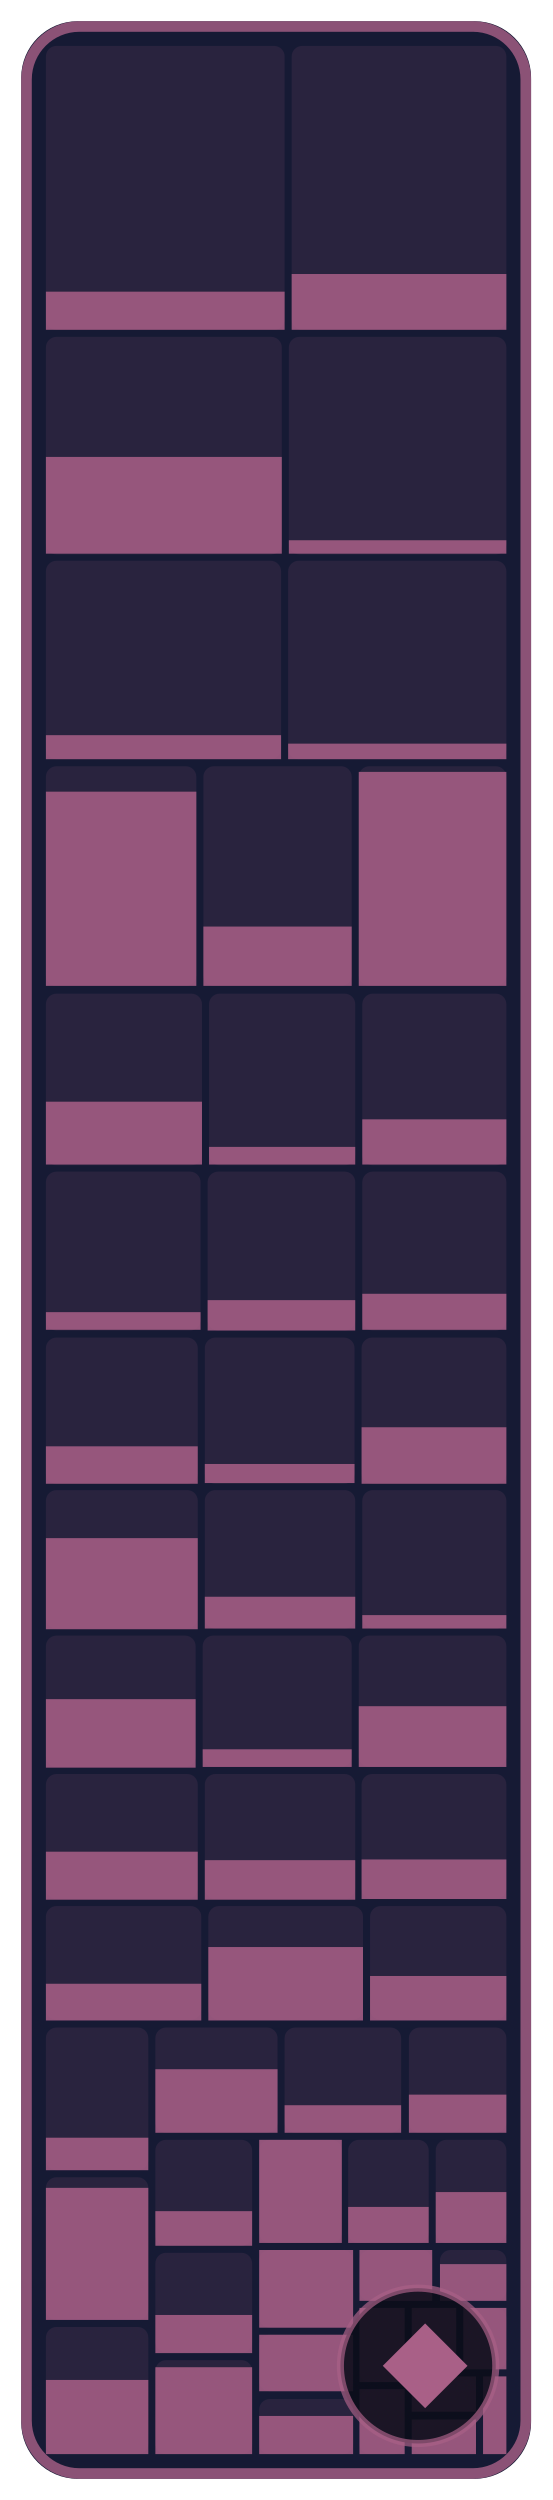
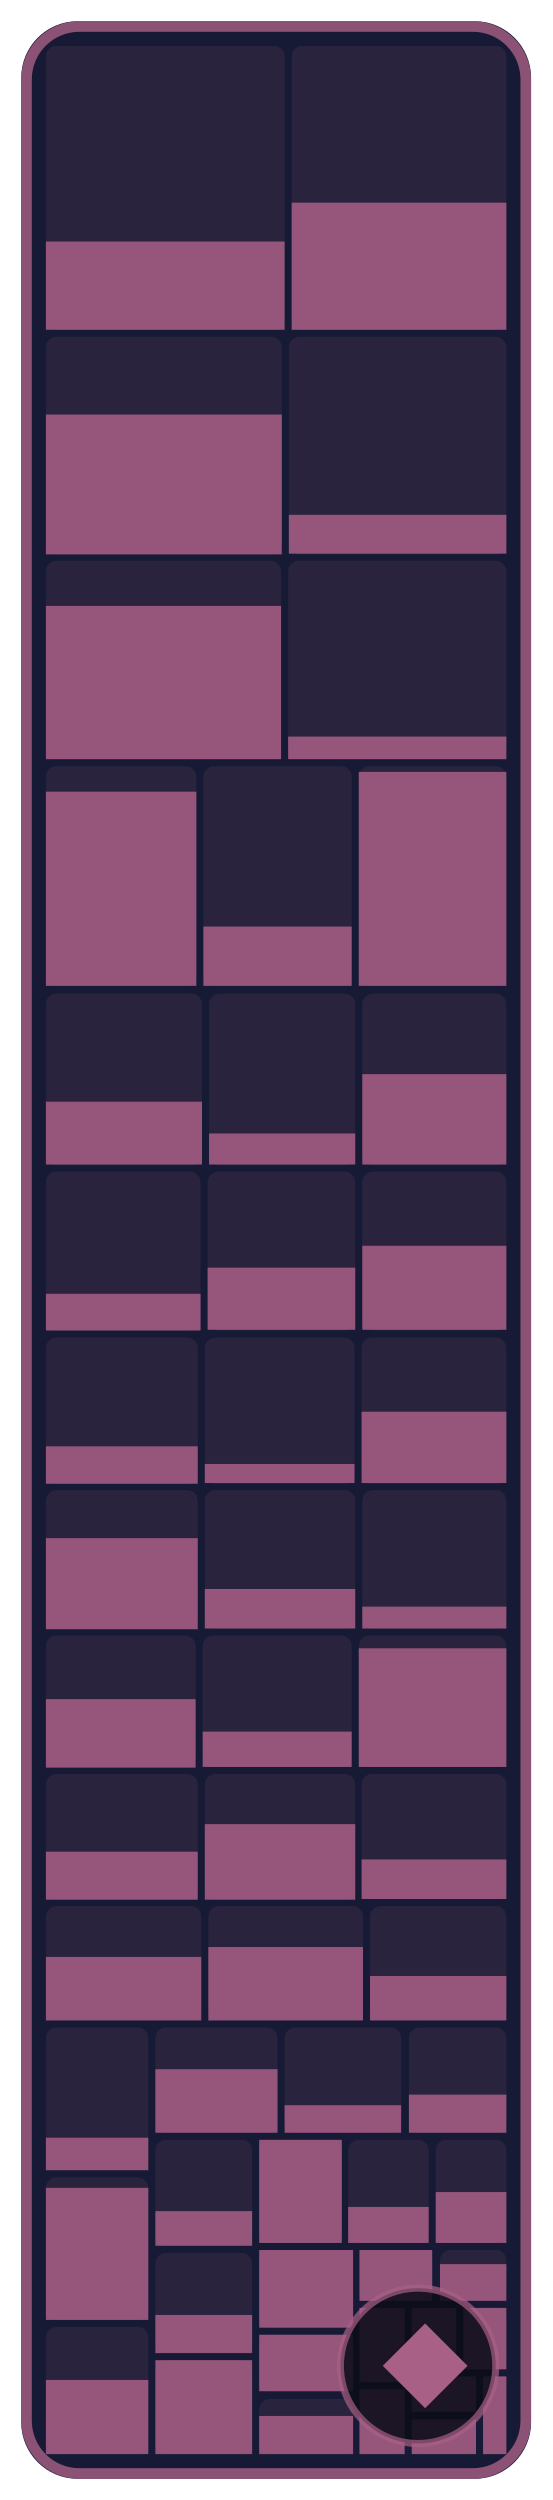
- <svg xmlns="http://www.w3.org/2000/svg" width="78.2" height="354" viewBox="0 0 78.2 354" role="img" aria-label="NPCs: 36.4 % of 291,360 bytes of code matched, 428 of 594 functions">
+ <svg xmlns="http://www.w3.org/2000/svg" width="78.2" height="354" viewBox="0 0 78.2 354" role="img" aria-label="NPCs: 48.2 % of 291,360 bytes of code matched, 482 of 594 functions">
  <style>text { font-family: -apple-system, BlinkMacSystemFont, 'Segoe UI', Helvetica, Arial, sans-serif; } .mono { font-family: ui-monospace, SFMono-Regular, 'SF Mono', Menlo, Consolas, monospace; } text { paint-order: stroke; stroke: #161a34; stroke-opacity: 0.55; stroke-width: 2.5px; stroke-linejoin: round; } .rise { transform-box: fill-box; transform-origin: 50% 100%; animation: rise 1.6s cubic-bezier(.2,.8,.2,1) .2s both; } @keyframes rise { from { transform: scaleY(0); } } @media (prefers-reduced-motion: reduce) { * { animation: none !important; } }</style>
  <rect x="3" y="3" width="72.2" height="348" rx="8" fill="#161a34" />
  <rect x="6.5" y="6.5" width="33.8" height="40.2" rx="1.5" fill="#a96087" fill-opacity="0.13" />
-   <rect class="rise" x="6.5" y="41.3" width="33.8" height="5.4" fill="#a96087" fill-opacity="0.85" />
+   <rect class="rise" x="6.5" y="34.2" width="33.8" height="12.5" fill="#a96087" fill-opacity="0.85" />
  <rect x="41.3" y="6.5" width="30.4" height="40.2" rx="1.5" fill="#a96087" fill-opacity="0.13" />
-   <rect class="rise" x="41.3" y="38.8" width="30.4" height="7.9" fill="#a96087" fill-opacity="0.85" />
+   <rect class="rise" x="41.3" y="28.7" width="30.4" height="18.0" fill="#a96087" fill-opacity="0.85" />
  <rect x="6.5" y="47.7" width="33.4" height="30.8" rx="1.5" fill="#a96087" fill-opacity="0.13" />
-   <rect class="rise" x="6.5" y="64.7" width="33.4" height="13.7" fill="#a96087" fill-opacity="0.85" />
+   <rect class="rise" x="6.5" y="58.7" width="33.4" height="19.8" fill="#a96087" fill-opacity="0.85" />
  <rect x="40.9" y="47.7" width="30.8" height="30.8" rx="1.5" fill="#a96087" fill-opacity="0.13" />
-   <rect class="rise" x="40.9" y="76.5" width="30.8" height="1.9" fill="#a96087" fill-opacity="0.85" />
+   <rect class="rise" x="40.9" y="72.9" width="30.8" height="5.5" fill="#a96087" fill-opacity="0.85" />
  <rect x="6.5" y="79.4" width="33.3" height="28.1" rx="1.5" fill="#a96087" fill-opacity="0.13" />
-   <rect class="rise" x="6.5" y="104.1" width="33.3" height="3.4" fill="#a96087" fill-opacity="0.85" />
+   <rect class="rise" x="6.5" y="85.8" width="33.3" height="21.7" fill="#a96087" fill-opacity="0.85" />
  <rect x="40.8" y="79.4" width="30.9" height="28.1" rx="1.5" fill="#a96087" fill-opacity="0.13" />
-   <rect class="rise" x="40.8" y="105.3" width="30.9" height="2.2" fill="#a96087" fill-opacity="0.85" />
+   <rect class="rise" x="40.8" y="104.3" width="30.9" height="3.2" fill="#a96087" fill-opacity="0.85" />
  <rect x="6.5" y="108.5" width="21.3" height="31.1" rx="1.5" fill="#a96087" fill-opacity="0.13" />
  <rect class="rise" x="6.5" y="112.1" width="21.3" height="27.5" fill="#a96087" fill-opacity="0.85" />
  <rect x="28.8" y="108.5" width="21.0" height="31.1" rx="1.5" fill="#a96087" fill-opacity="0.13" />
  <rect class="rise" x="28.8" y="131.2" width="21.0" height="8.4" fill="#a96087" fill-opacity="0.85" />
  <rect x="50.8" y="108.5" width="20.9" height="31.1" rx="1.5" fill="#a96087" fill-opacity="0.13" />
  <rect class="rise" x="50.8" y="109.3" width="20.9" height="30.3" fill="#a96087" fill-opacity="0.85" />
  <rect x="6.5" y="140.7" width="22.1" height="24.3" rx="1.5" fill="#a96087" fill-opacity="0.13" />
  <rect class="rise" x="6.5" y="156.0" width="22.1" height="8.9" fill="#a96087" fill-opacity="0.85" />
  <rect x="29.6" y="140.7" width="20.7" height="24.3" rx="1.5" fill="#a96087" fill-opacity="0.13" />
-   <rect class="rise" x="29.6" y="162.4" width="20.7" height="2.5" fill="#a96087" fill-opacity="0.85" />
+   <rect class="rise" x="29.6" y="160.5" width="20.7" height="4.4" fill="#a96087" fill-opacity="0.85" />
  <rect x="51.3" y="140.7" width="20.4" height="24.3" rx="1.5" fill="#a96087" fill-opacity="0.13" />
-   <rect class="rise" x="51.3" y="158.5" width="20.4" height="6.4" fill="#a96087" fill-opacity="0.85" />
+   <rect class="rise" x="51.3" y="152.1" width="20.4" height="12.8" fill="#a96087" fill-opacity="0.85" />
  <rect x="6.5" y="165.9" width="21.9" height="22.5" rx="1.5" fill="#a96087" fill-opacity="0.13" />
-   <rect class="rise" x="6.5" y="185.8" width="21.9" height="2.5" fill="#a96087" fill-opacity="0.85" />
+   <rect class="rise" x="6.5" y="183.2" width="21.9" height="5.2" fill="#a96087" fill-opacity="0.85" />
  <rect x="29.4" y="165.9" width="20.9" height="22.5" rx="1.5" fill="#a96087" fill-opacity="0.13" />
-   <rect class="rise" x="29.4" y="184.1" width="20.9" height="4.3" fill="#a96087" fill-opacity="0.85" />
+   <rect class="rise" x="29.4" y="179.5" width="20.9" height="8.8" fill="#a96087" fill-opacity="0.85" />
  <rect x="51.3" y="165.9" width="20.4" height="22.5" rx="1.5" fill="#a96087" fill-opacity="0.13" />
-   <rect class="rise" x="51.3" y="183.2" width="20.4" height="5.1" fill="#a96087" fill-opacity="0.85" />
+   <rect class="rise" x="51.3" y="176.4" width="20.4" height="11.9" fill="#a96087" fill-opacity="0.85" />
  <rect x="6.5" y="189.4" width="21.5" height="20.7" rx="1.5" fill="#a96087" fill-opacity="0.13" />
  <rect class="rise" x="6.5" y="204.8" width="21.5" height="5.3" fill="#a96087" fill-opacity="0.85" />
  <rect x="29.0" y="189.4" width="21.2" height="20.7" rx="1.5" fill="#a96087" fill-opacity="0.13" />
  <rect class="rise" x="29.0" y="207.3" width="21.2" height="2.7" fill="#a96087" fill-opacity="0.85" />
  <rect x="51.2" y="189.4" width="20.5" height="20.7" rx="1.5" fill="#a96087" fill-opacity="0.13" />
-   <rect class="rise" x="51.2" y="202.1" width="20.5" height="8.0" fill="#a96087" fill-opacity="0.85" />
+   <rect class="rise" x="51.2" y="199.9" width="20.5" height="10.1" fill="#a96087" fill-opacity="0.85" />
  <rect x="6.5" y="211.0" width="21.5" height="19.6" rx="1.5" fill="#a96087" fill-opacity="0.13" />
  <rect class="rise" x="6.5" y="217.8" width="21.5" height="12.9" fill="#a96087" fill-opacity="0.85" />
  <rect x="29.0" y="211.0" width="21.3" height="19.6" rx="1.5" fill="#a96087" fill-opacity="0.13" />
-   <rect class="rise" x="29.0" y="226.1" width="21.3" height="4.5" fill="#a96087" fill-opacity="0.85" />
+   <rect class="rise" x="29.0" y="225.0" width="21.3" height="5.6" fill="#a96087" fill-opacity="0.85" />
  <rect x="51.3" y="211.0" width="20.4" height="19.6" rx="1.5" fill="#a96087" fill-opacity="0.13" />
-   <rect class="rise" x="51.3" y="228.7" width="20.4" height="1.9" fill="#a96087" fill-opacity="0.85" />
+   <rect class="rise" x="51.3" y="227.5" width="20.4" height="3.1" fill="#a96087" fill-opacity="0.85" />
  <rect x="6.5" y="231.6" width="21.2" height="18.6" rx="1.5" fill="#a96087" fill-opacity="0.13" />
  <rect class="rise" x="6.5" y="240.6" width="21.2" height="9.7" fill="#a96087" fill-opacity="0.85" />
  <rect x="28.7" y="231.6" width="21.1" height="18.6" rx="1.5" fill="#a96087" fill-opacity="0.13" />
-   <rect class="rise" x="28.7" y="247.7" width="21.1" height="2.5" fill="#a96087" fill-opacity="0.85" />
+   <rect class="rise" x="28.7" y="245.2" width="21.1" height="5.0" fill="#a96087" fill-opacity="0.85" />
  <rect x="50.8" y="231.6" width="20.9" height="18.6" rx="1.5" fill="#a96087" fill-opacity="0.13" />
-   <rect class="rise" x="50.8" y="241.6" width="20.9" height="8.6" fill="#a96087" fill-opacity="0.85" />
+   <rect class="rise" x="50.8" y="233.4" width="20.9" height="16.8" fill="#a96087" fill-opacity="0.85" />
  <rect x="6.5" y="251.2" width="21.5" height="17.7" rx="1.5" fill="#a96087" fill-opacity="0.13" />
  <rect class="rise" x="6.5" y="262.2" width="21.5" height="6.8" fill="#a96087" fill-opacity="0.85" />
  <rect x="29.0" y="251.2" width="21.3" height="17.7" rx="1.5" fill="#a96087" fill-opacity="0.13" />
-   <rect class="rise" x="29.0" y="263.4" width="21.3" height="5.6" fill="#a96087" fill-opacity="0.85" />
+   <rect class="rise" x="29.0" y="258.3" width="21.3" height="10.7" fill="#a96087" fill-opacity="0.85" />
  <rect x="51.2" y="251.2" width="20.5" height="17.7" rx="1.5" fill="#a96087" fill-opacity="0.13" />
  <rect class="rise" x="51.2" y="263.3" width="20.5" height="5.6" fill="#a96087" fill-opacity="0.85" />
  <rect x="6.5" y="269.9" width="22.0" height="16.1" rx="1.5" fill="#a96087" fill-opacity="0.13" />
-   <rect class="rise" x="6.5" y="280.9" width="22.0" height="5.2" fill="#a96087" fill-opacity="0.85" />
+   <rect class="rise" x="6.5" y="277.1" width="22.0" height="9.0" fill="#a96087" fill-opacity="0.85" />
  <rect x="29.5" y="269.9" width="21.9" height="16.1" rx="1.5" fill="#a96087" fill-opacity="0.13" />
  <rect class="rise" x="29.5" y="275.7" width="21.9" height="10.4" fill="#a96087" fill-opacity="0.85" />
  <rect x="52.4" y="269.9" width="19.3" height="16.1" rx="1.5" fill="#a96087" fill-opacity="0.13" />
  <rect class="rise" x="52.4" y="279.8" width="19.3" height="6.3" fill="#a96087" fill-opacity="0.85" />
  <rect x="6.5" y="287.1" width="14.5" height="20.2" rx="1.5" fill="#a96087" fill-opacity="0.13" />
  <rect class="rise" x="6.5" y="302.7" width="14.5" height="4.6" fill="#a96087" fill-opacity="0.85" />
  <rect x="6.5" y="308.3" width="14.5" height="20.2" rx="1.5" fill="#a96087" fill-opacity="0.13" />
  <rect class="rise" x="6.5" y="309.8" width="14.5" height="18.7" fill="#a96087" fill-opacity="0.85" />
  <rect x="6.5" y="329.5" width="14.5" height="18.0" rx="1.5" fill="#a96087" fill-opacity="0.13" />
  <rect class="rise" x="6.5" y="337.0" width="14.5" height="10.5" fill="#a96087" fill-opacity="0.85" />
  <rect x="22.0" y="287.1" width="17.3" height="14.9" rx="1.5" fill="#a96087" fill-opacity="0.13" />
  <rect class="rise" x="22.0" y="293.0" width="17.3" height="9.0" fill="#a96087" fill-opacity="0.85" />
  <rect x="40.3" y="287.1" width="16.5" height="14.9" rx="1.5" fill="#a96087" fill-opacity="0.13" />
  <rect class="rise" x="40.3" y="298.1" width="16.5" height="3.9" fill="#a96087" fill-opacity="0.85" />
  <rect x="57.9" y="287.1" width="13.8" height="14.9" rx="1.5" fill="#a96087" fill-opacity="0.13" />
  <rect class="rise" x="57.9" y="296.6" width="13.8" height="5.4" fill="#a96087" fill-opacity="0.85" />
  <rect x="22.0" y="303.0" width="13.7" height="15.0" rx="1.5" fill="#a96087" fill-opacity="0.13" />
  <rect class="rise" x="22.0" y="313.1" width="13.7" height="4.9" fill="#a96087" fill-opacity="0.85" />
  <rect x="22.0" y="319.0" width="13.7" height="14.1" rx="1.5" fill="#a96087" fill-opacity="0.13" />
  <rect class="rise" x="22.0" y="327.8" width="13.7" height="5.4" fill="#a96087" fill-opacity="0.85" />
  <rect x="22.0" y="334.2" width="13.7" height="13.3" rx="1.5" fill="#a96087" fill-opacity="0.13" />
-   <rect class="rise" x="22.0" y="335.2" width="13.7" height="12.3" fill="#a96087" fill-opacity="0.85" />
+   <rect class="rise" x="22.0" y="334.2" width="13.7" height="13.3" fill="#a96087" fill-opacity="0.85" />
  <rect x="36.7" y="303.0" width="11.7" height="14.6" rx="1.5" fill="#a96087" fill-opacity="0.13" />
  <rect class="rise" x="36.7" y="303.0" width="11.7" height="14.6" fill="#a96087" fill-opacity="0.85" />
  <rect x="49.3" y="303.0" width="11.4" height="14.6" rx="1.5" fill="#a96087" fill-opacity="0.13" />
  <rect class="rise" x="49.3" y="312.5" width="11.4" height="5.1" fill="#a96087" fill-opacity="0.85" />
  <rect x="61.7" y="303.0" width="10.0" height="14.6" rx="1.5" fill="#a96087" fill-opacity="0.13" />
  <rect class="rise" x="61.7" y="310.4" width="10.0" height="7.2" fill="#a96087" fill-opacity="0.85" />
  <rect x="36.7" y="318.6" width="13.3" height="11.0" rx="1.5" fill="#a96087" fill-opacity="0.13" />
  <rect class="rise" x="36.7" y="318.6" width="13.3" height="11.0" fill="#a96087" fill-opacity="0.85" />
  <rect x="36.7" y="330.6" width="13.3" height="8.0" rx="1.5" fill="#a96087" fill-opacity="0.13" />
  <rect class="rise" x="36.7" y="330.6" width="13.3" height="8.0" fill="#a96087" fill-opacity="0.85" />
  <rect x="36.7" y="339.7" width="13.3" height="7.8" rx="1.5" fill="#a96087" fill-opacity="0.13" />
  <rect class="rise" x="36.7" y="342.1" width="13.3" height="5.4" fill="#a96087" fill-opacity="0.85" />
  <rect x="50.9" y="318.6" width="10.3" height="7.2" rx="1.5" fill="#a96087" fill-opacity="0.13" />
  <rect class="rise" x="50.9" y="318.6" width="10.3" height="7.2" fill="#a96087" fill-opacity="0.85" />
  <rect x="62.3" y="318.6" width="9.4" height="7.2" rx="1.5" fill="#a96087" fill-opacity="0.13" />
  <rect class="rise" x="62.3" y="320.6" width="9.4" height="5.2" fill="#a96087" fill-opacity="0.85" />
  <rect x="50.9" y="326.8" width="6.4" height="10.5" rx="1.5" fill="#a96087" fill-opacity="0.13" />
  <rect class="rise" x="50.9" y="326.8" width="6.4" height="10.5" fill="#a96087" fill-opacity="0.85" />
  <rect x="50.9" y="338.3" width="6.4" height="9.2" rx="1.5" fill="#a96087" fill-opacity="0.13" />
  <rect class="rise" x="50.9" y="338.3" width="6.4" height="9.2" fill="#a96087" fill-opacity="0.85" />
  <rect x="58.3" y="326.8" width="6.3" height="8.7" rx="1.5" fill="#a96087" fill-opacity="0.13" />
  <rect class="rise" x="58.3" y="326.8" width="6.3" height="8.7" fill="#a96087" fill-opacity="0.85" />
  <rect x="65.6" y="326.8" width="6.1" height="8.7" rx="1.5" fill="#a96087" fill-opacity="0.13" />
  <rect class="rise" x="65.6" y="326.8" width="6.1" height="8.7" fill="#a96087" fill-opacity="0.85" />
  <rect x="58.3" y="336.5" width="9.1" height="5.0" rx="1.5" fill="#a96087" fill-opacity="0.13" />
  <rect class="rise" x="58.3" y="336.5" width="9.1" height="5.0" fill="#a96087" fill-opacity="0.85" />
  <rect x="58.3" y="342.6" width="9.1" height="4.9" rx="1.5" fill="#a96087" fill-opacity="0.13" />
  <rect class="rise" x="58.3" y="342.6" width="9.1" height="4.9" fill="#a96087" fill-opacity="0.85" />
  <rect x="68.4" y="336.5" width="3.3" height="11.0" rx="0" fill="#a96087" fill-opacity="0.13" />
  <rect class="rise" x="68.4" y="336.5" width="3.3" height="11.0" fill="#a96087" fill-opacity="0.85" />
  <rect x="3.75" y="3.75" width="70.7" height="346.5" rx="7.5" fill="none" stroke="#a96087" stroke-opacity="0.8" stroke-width="1.5" />
  <rect x="48.2" y="324" width="22.0" height="22" rx="11" fill="#0b0d1a" fill-opacity="0.88" stroke="#a96087" stroke-opacity="0.7" />
  <path d="M60.2 329L66.2 335L60.2 341L54.2 335Z" fill="#a96087" />
</svg>
